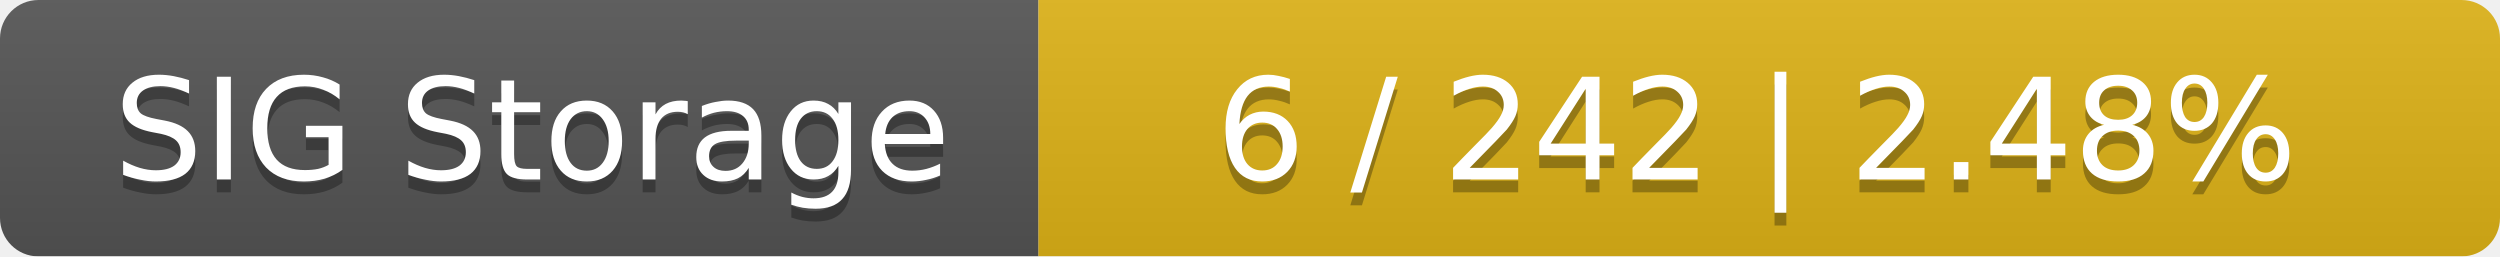
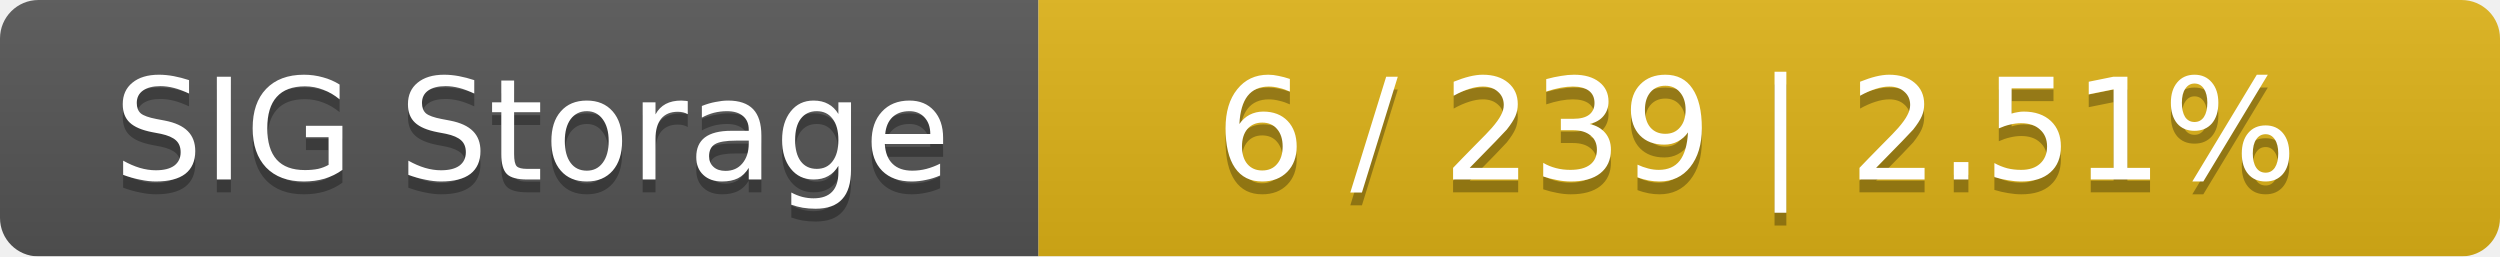
<svg xmlns="http://www.w3.org/2000/svg" width="195" height="20">
  <linearGradient id="smooth" x2="0" y2="100%">
    <stop offset="0" stop-color="#bbb" stop-opacity=".1" />
    <stop offset="1" stop-opacity=".1" />
  </linearGradient>
  <mask id="round">
    <rect width="195" height="20" rx="3" fill="#fff" />
  </mask>
  <g mask="url(#round)">
    <rect width="81" height="20" fill="#555" />
    <rect x="81" width="114" height="20" fill="#dfb317" />
    <rect width="195" height="20" fill="url(#smooth)" />
  </g>
  <g fill="#fff" text-anchor="middle" font-family="DejaVu Sans,Verdana,Geneva,sans-serif" font-size="11">
    <text x="41.5" y="15" fill="#010101" fill-opacity=".3">SIG Storage</text>
    <text x="41.5" y="14">SIG Storage</text>
-     <text x="137" y="15" fill="#010101" fill-opacity=".3">6 / 242    |    2.48%</text>
-     <text x="137" y="14">6 / 242    |    2.48%</text>
+     <text x="137" y="15" fill="#010101" fill-opacity=".3">6 / 239    |    2.51%</text>
+     <text x="137" y="14">6 / 239    |    2.51%</text>
  </g>
</svg>
